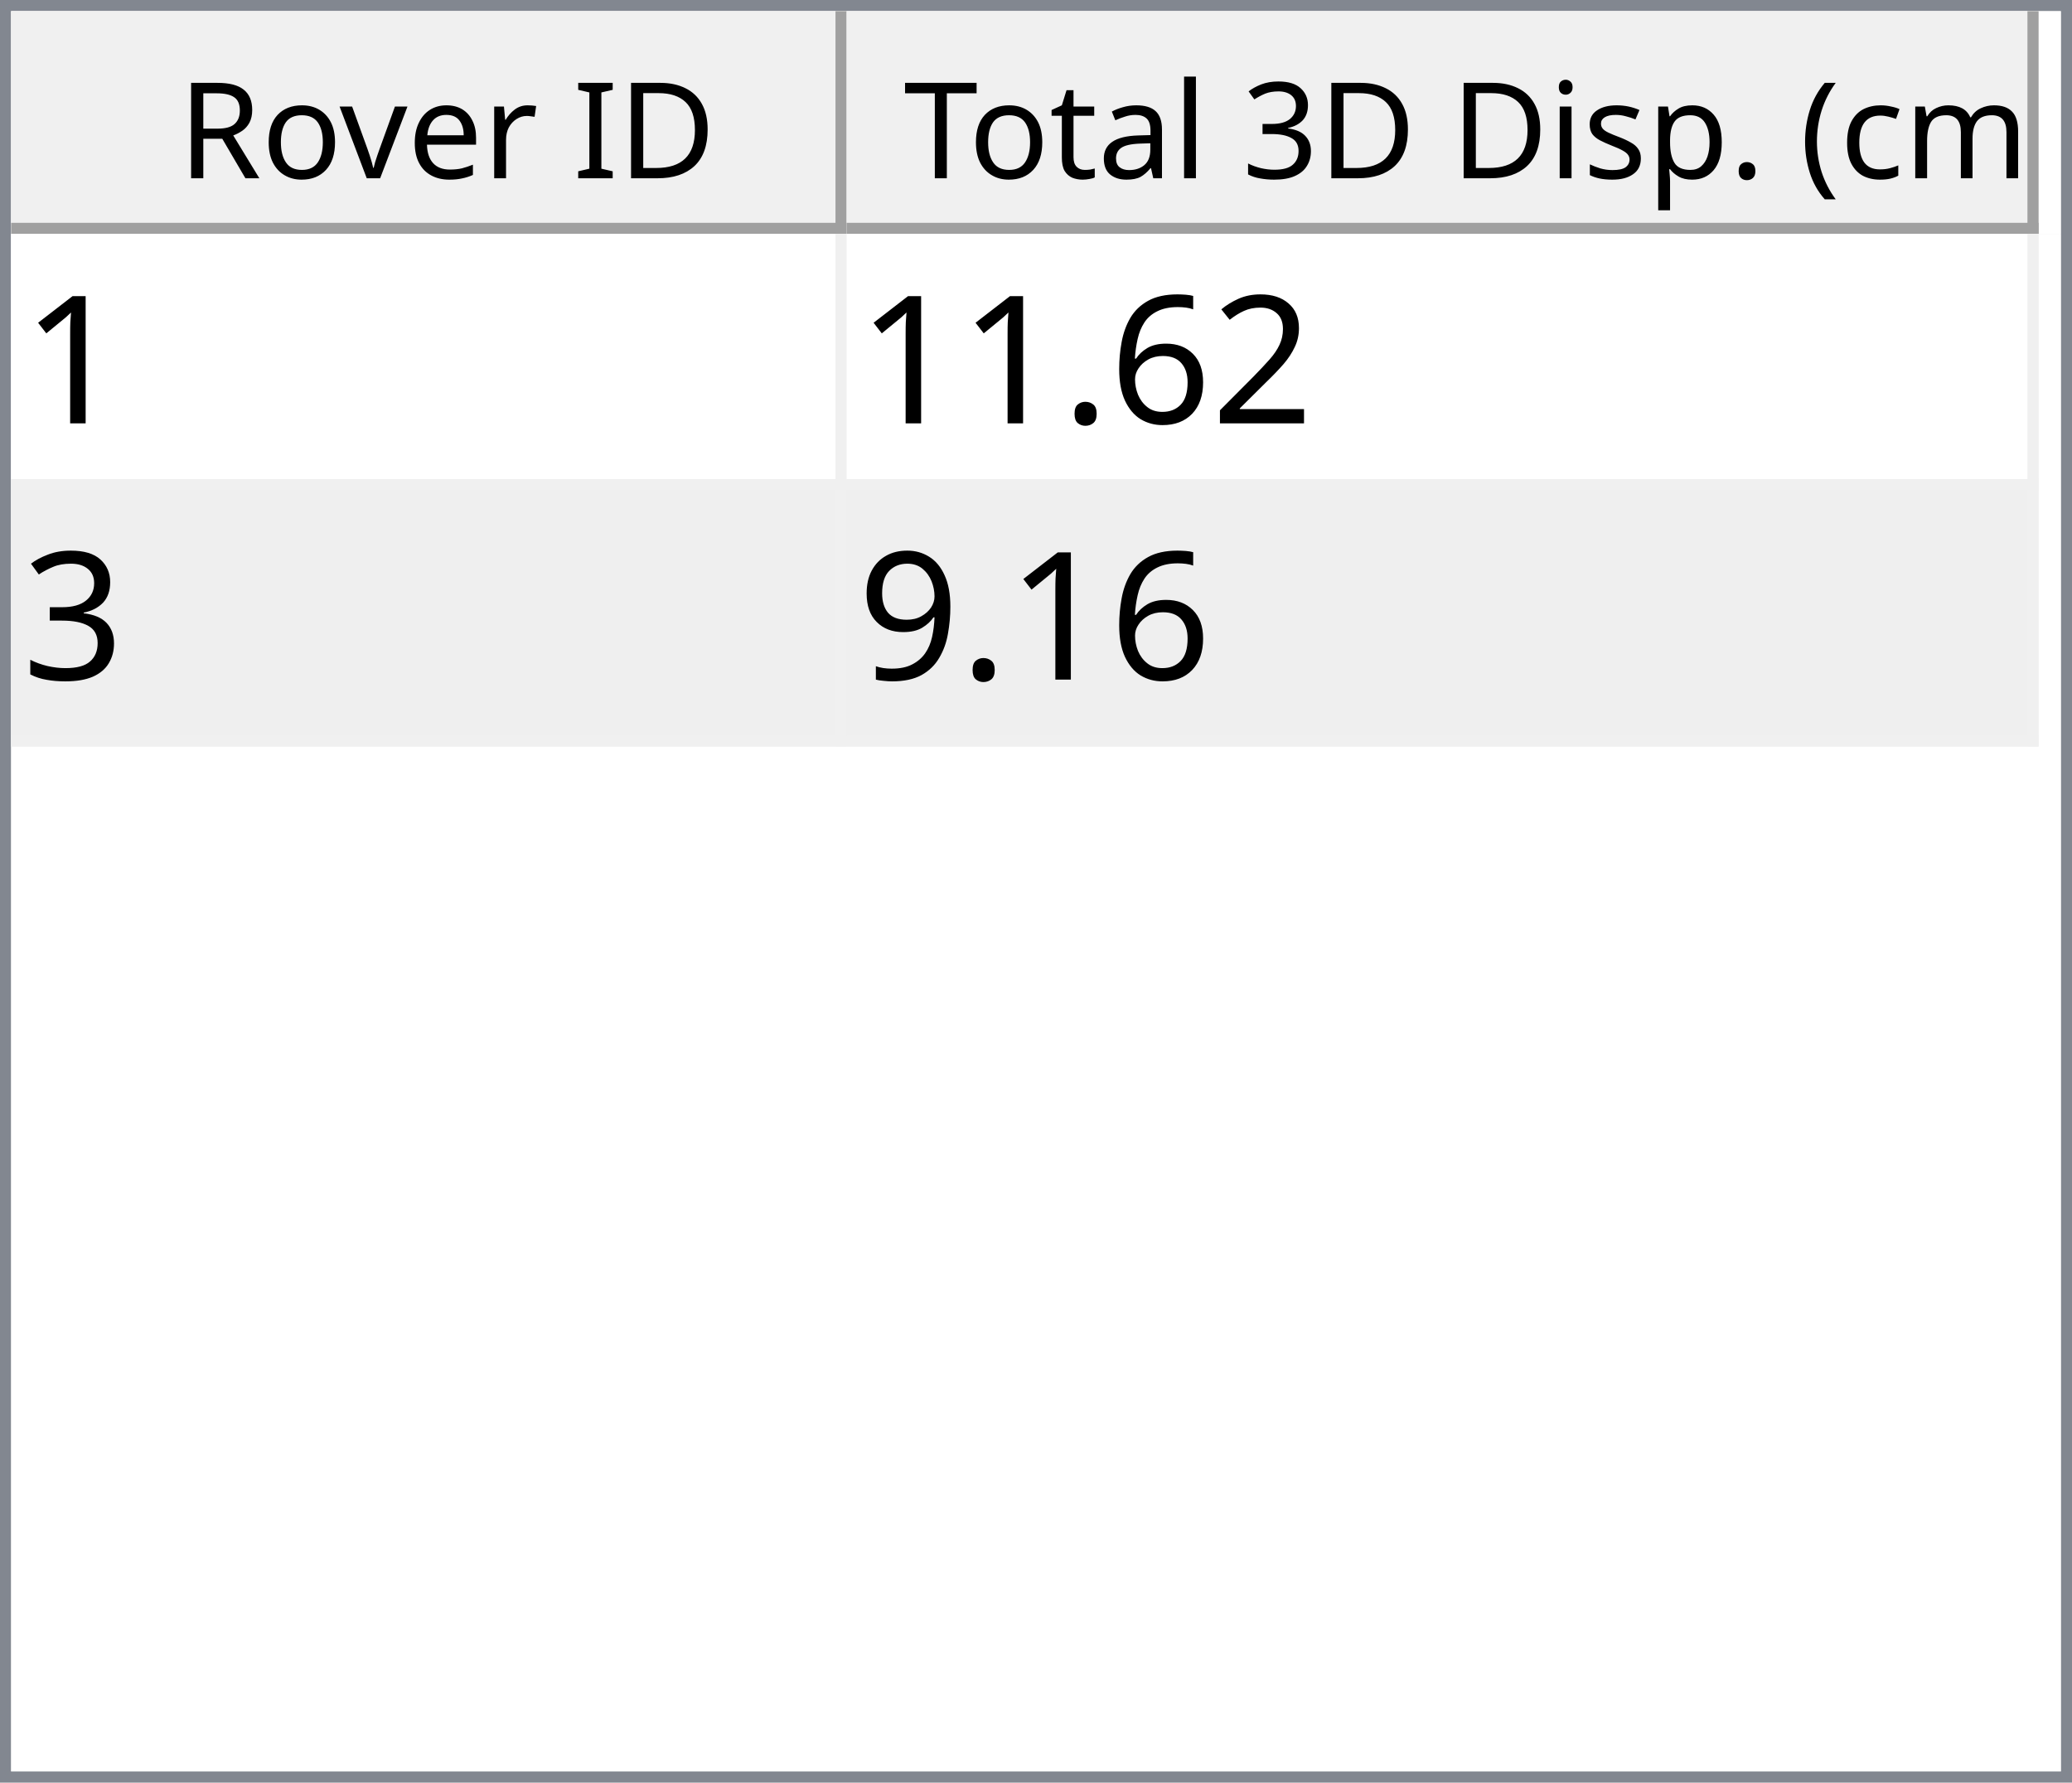
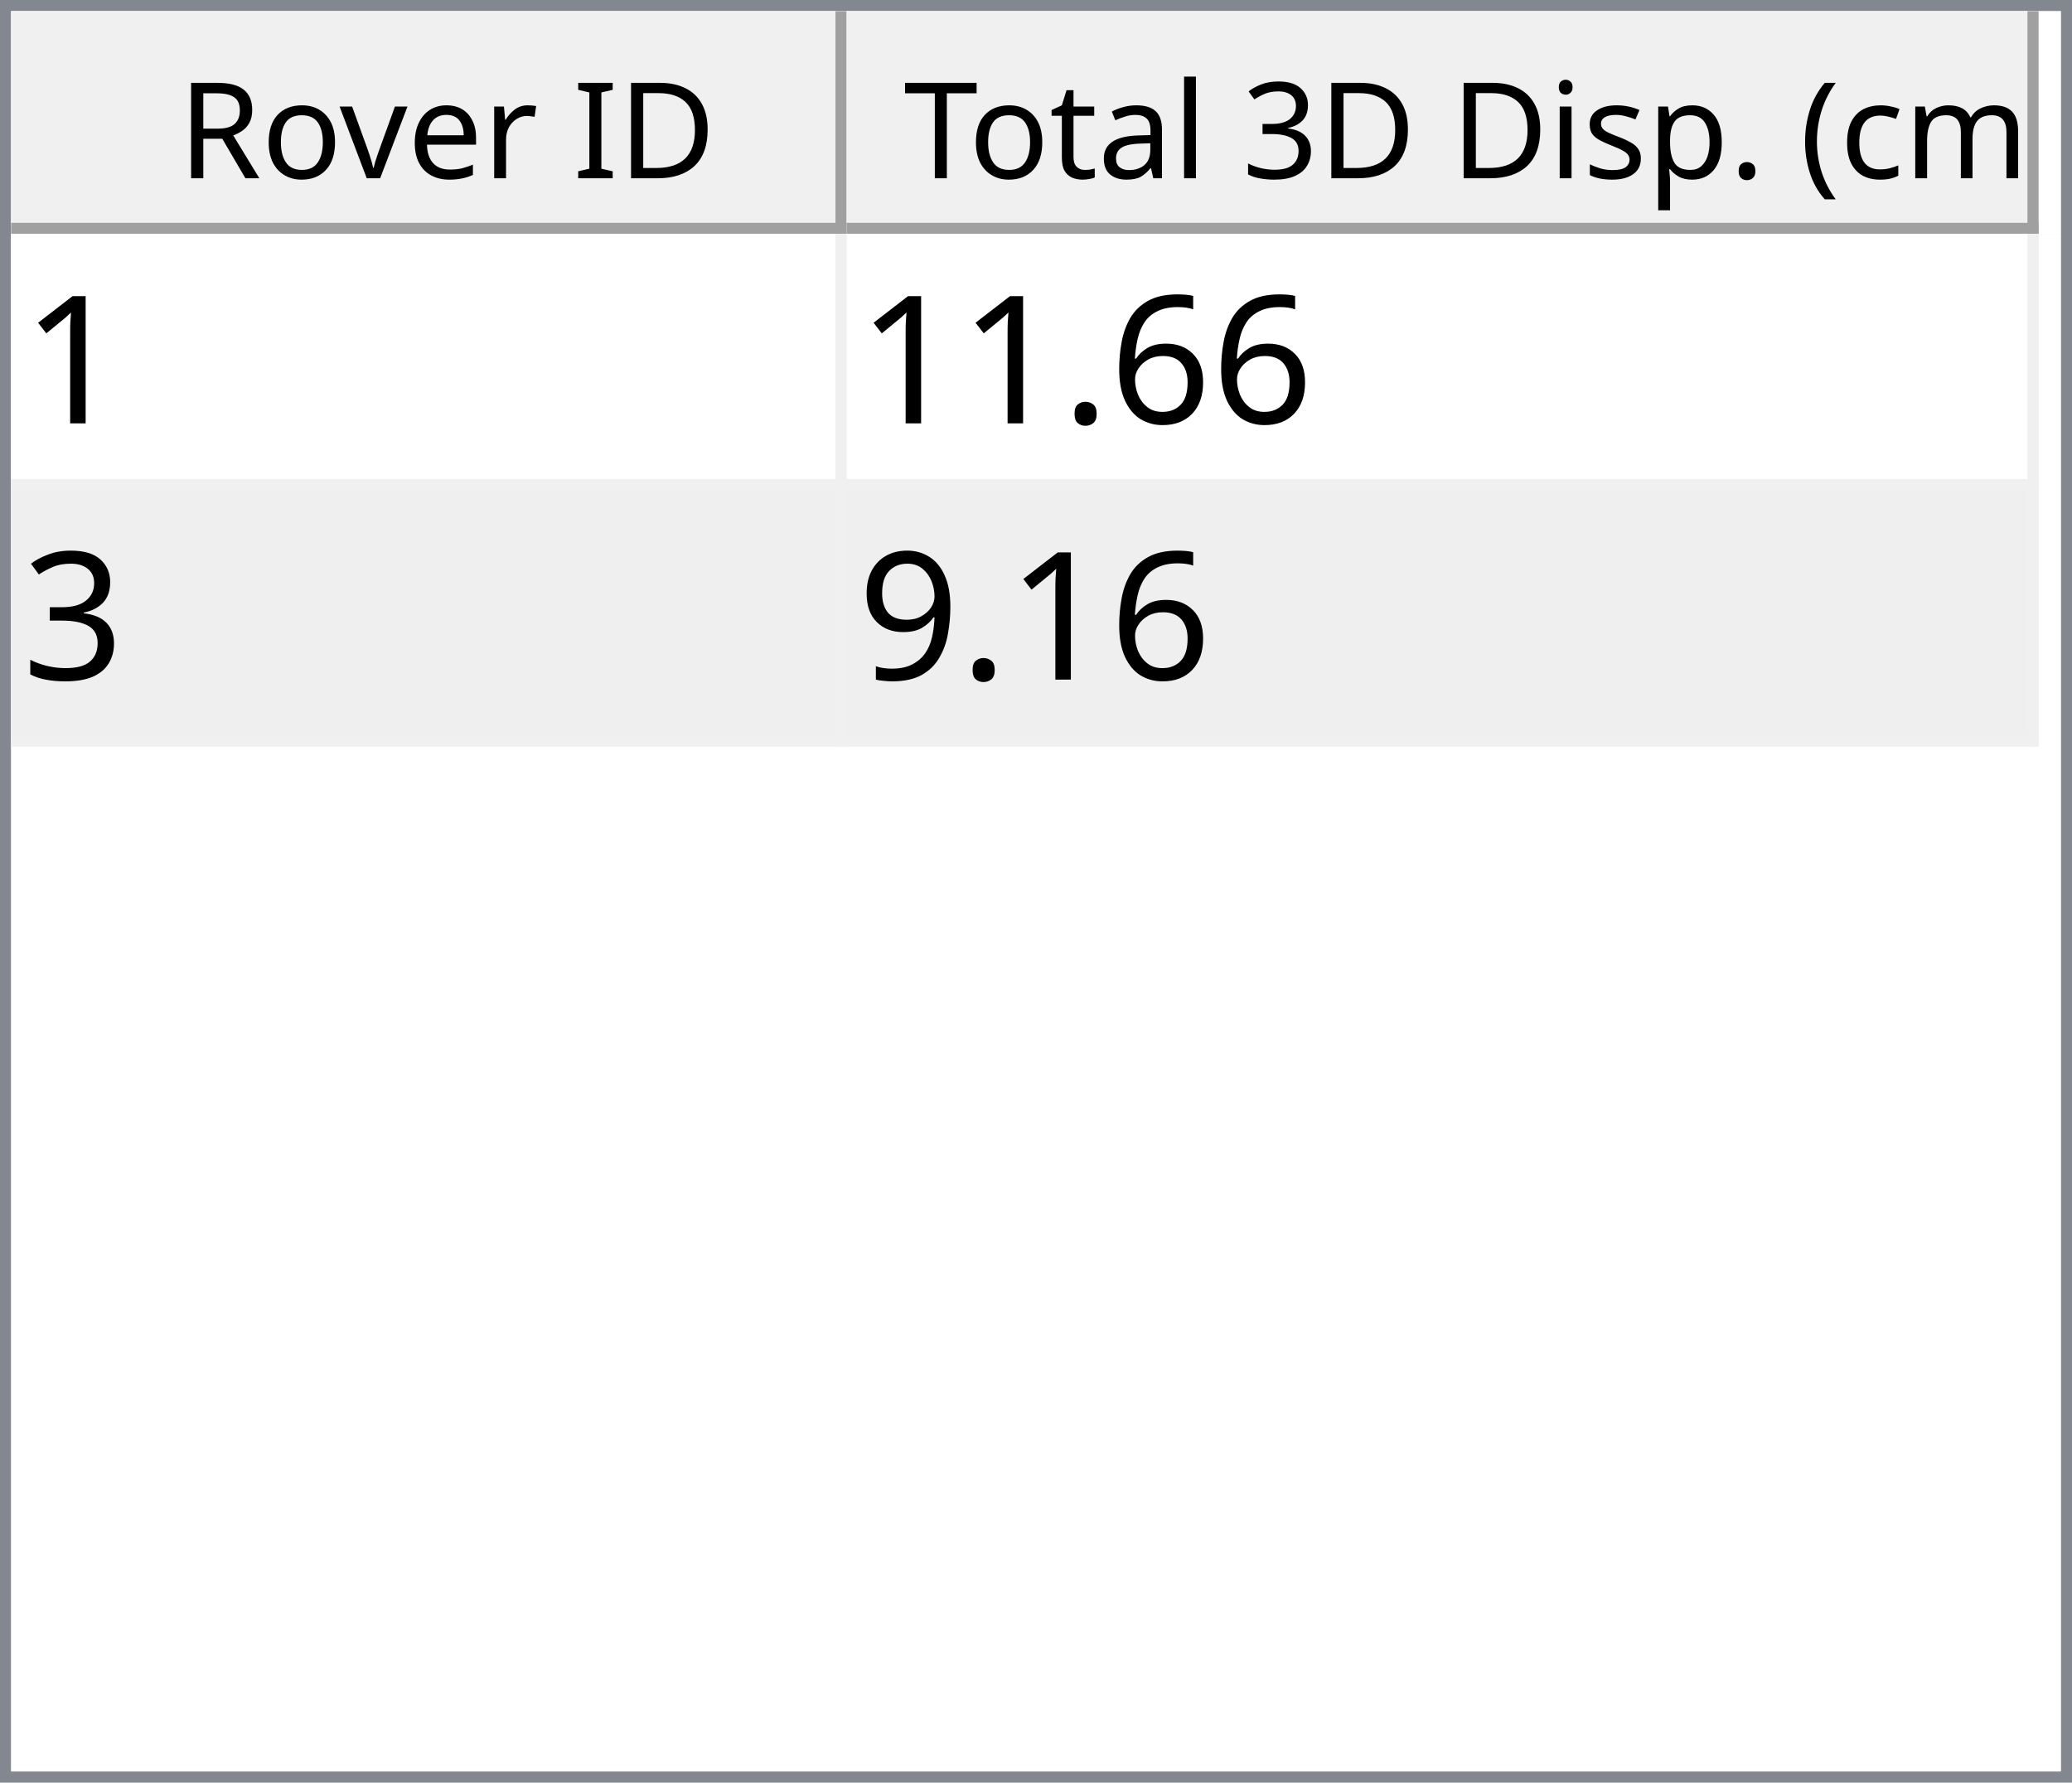
<svg xmlns="http://www.w3.org/2000/svg" style="fill-opacity:1; color-rendering:auto; color-interpolation:auto; text-rendering:auto; stroke:black; stroke-linecap:square; stroke-miterlimit:10; shape-rendering:auto; stroke-opacity:1; fill:black; stroke-dasharray:none; font-weight:normal; stroke-width:1; font-family:'Dialog'; font-style:normal; stroke-linejoin:miter; font-size:12px; stroke-dashoffset:0; image-rendering:auto;" width="186" height="160">
  <defs id="genericDefs" />
  <g>
    <defs id="defs1">
      <clipPath clipPathUnits="userSpaceOnUse" id="clipPath1">
        <path d="M0 0 L186 0 L186 160 L0 160 L0 0 Z" />
      </clipPath>
      <clipPath clipPathUnits="userSpaceOnUse" id="clipPath2">
        <path d="M0 0 L0 160 L186 160 L186 0 Z" />
      </clipPath>
      <clipPath clipPathUnits="userSpaceOnUse" id="clipPath3">
        <path d="M0 0 L0 20 L184 20 L184 0 Z" />
      </clipPath>
      <clipPath clipPathUnits="userSpaceOnUse" id="clipPath4">
        <path d="M0 0 L0 20 L75 20 L75 0 Z" />
      </clipPath>
      <clipPath clipPathUnits="userSpaceOnUse" id="clipPath5">
        <path d="M1 1 L1 19 L74 19 L74 1 Z" />
      </clipPath>
      <clipPath clipPathUnits="userSpaceOnUse" id="clipPath6">
        <path d="M0 0 L0 18 L73 18 L73 0 Z" />
      </clipPath>
      <clipPath clipPathUnits="userSpaceOnUse" id="clipPath7">
        <path d="M-0.5 -0.5 L-0.5 19.5 L74.5 19.5 L74.5 -0.5 Z" />
      </clipPath>
      <clipPath clipPathUnits="userSpaceOnUse" id="clipPath8">
        <path d="M0 0 L0 20 L107 20 L107 0 Z" />
      </clipPath>
      <clipPath clipPathUnits="userSpaceOnUse" id="clipPath9">
        <path d="M1 1 L1 19 L106 19 L106 1 Z" />
      </clipPath>
      <clipPath clipPathUnits="userSpaceOnUse" id="clipPath10">
        <path d="M0 0 L0 18 L105 18 L105 0 Z" />
      </clipPath>
      <clipPath clipPathUnits="userSpaceOnUse" id="clipPath11">
        <path d="M-0.5 -0.5 L-0.5 19.5 L106.5 19.5 L106.5 -0.5 Z" />
      </clipPath>
      <clipPath clipPathUnits="userSpaceOnUse" id="clipPath12">
        <path d="M0 0 L0 138 L184 138 L184 0 Z" />
      </clipPath>
      <clipPath clipPathUnits="userSpaceOnUse" id="clipPath13">
        <path d="M0 0 L0 46 L182 46 L182 0 Z" />
      </clipPath>
      <clipPath clipPathUnits="userSpaceOnUse" id="clipPath14">
        <path d="M-0.5 -0.5 L-0.5 45.5 L181.5 45.5 L181.5 -0.5 Z" />
      </clipPath>
      <clipPath clipPathUnits="userSpaceOnUse" id="clipPath15">
        <path d="M0 0 L0 22 L74 22 L74 0 Z" />
      </clipPath>
      <clipPath clipPathUnits="userSpaceOnUse" id="clipPath16">
        <path d="M0 0 L0 22 L106 22 L106 0 Z" />
      </clipPath>
      <font horiz-adv-x="64.551" id="font1">
        <font-face ascent="107.91" descent="25.098" units-per-em="100" style="font-style:normal; font-family:Segoe UI; font-weight:normal;" />
        <missing-glyph horiz-adv-x="64.551" d="M8.109 0 L8.109 68.266 L56.453 68.266 L56.453 0 L8.109 0 ZM15.328 7.234 L49.219 7.234 L49.219 61.031 L15.328 61.031 L15.328 7.234 Z" />
        <glyph unicode="D" horiz-adv-x="70.117" d="M9.188 0 L9.188 70.016 L28.516 70.016 Q65.531 70.016 65.531 35.891 Q65.531 19.672 55.25 9.836 Q44.969 0 27.734 0 L9.188 0 ZM17.391 62.594 L17.391 7.422 L27.828 7.422 Q41.609 7.422 49.273 14.797 Q56.938 22.172 56.938 35.688 Q56.938 62.594 28.328 62.594 L17.391 62.594 Z" />
        <glyph unicode="I" horiz-adv-x="26.611" d="M17.391 0 L9.188 0 L9.188 70.016 L17.391 70.016 L17.391 0 Z" />
        <glyph unicode=" " horiz-adv-x="27.393" d="" />
        <glyph unicode="r" horiz-adv-x="34.766" d="M34.188 41.891 Q32.078 43.5 28.125 43.5 Q23 43.5 19.555 38.672 Q16.109 33.844 16.109 25.484 L16.109 0 L8.109 0 L8.109 50 L16.109 50 L16.109 39.703 L16.312 39.703 Q18.016 44.969 21.531 47.922 Q25.047 50.875 29.391 50.875 Q32.516 50.875 34.188 50.203 L34.188 41.891 Z" />
        <glyph unicode="e" horiz-adv-x="52.295" d="M48.297 23 L12.984 23 Q13.188 14.656 17.484 10.109 Q21.781 5.562 29.297 5.562 Q37.75 5.562 44.828 11.141 L44.828 3.609 Q38.234 -1.172 27.391 -1.172 Q16.797 -1.172 10.742 5.641 Q4.688 12.453 4.688 24.812 Q4.688 36.469 11.305 43.82 Q17.922 51.172 27.734 51.172 Q37.547 51.172 42.922 44.828 Q48.297 38.484 48.297 27.203 L48.297 23 ZM40.094 29.781 Q40.047 36.719 36.75 40.578 Q33.453 44.438 27.594 44.438 Q21.922 44.438 17.969 40.383 Q14.016 36.328 13.094 29.781 L40.094 29.781 Z" />
        <glyph unicode="v" horiz-adv-x="47.9" d="M47.406 50 L27.484 0 L19.625 0 L0.688 50 L9.469 50 L22.172 13.672 Q23.578 9.672 23.922 6.688 L24.125 6.688 Q24.609 10.453 25.688 13.484 L38.969 50 L47.406 50 Z" />
        <glyph unicode="o" horiz-adv-x="58.594" d="M29 -1.172 Q17.922 -1.172 11.305 5.836 Q4.688 12.844 4.688 24.422 Q4.688 37.016 11.57 44.094 Q18.453 51.172 30.172 51.172 Q41.359 51.172 47.633 44.289 Q53.906 37.406 53.906 25.203 Q53.906 13.234 47.141 6.031 Q40.375 -1.172 29 -1.172 ZM29.594 44.438 Q21.875 44.438 17.383 39.188 Q12.891 33.938 12.891 24.703 Q12.891 15.828 17.43 10.695 Q21.969 5.562 29.594 5.562 Q37.359 5.562 41.531 10.594 Q45.703 15.625 45.703 24.906 Q45.703 34.281 41.531 39.359 Q37.359 44.438 29.594 44.438 Z" />
        <glyph unicode="R" horiz-adv-x="59.814" d="M59.375 0 L49.609 0 L37.891 19.625 Q36.281 22.359 34.766 24.289 Q33.25 26.219 31.664 27.438 Q30.078 28.656 28.25 29.219 Q26.422 29.781 24.125 29.781 L17.391 29.781 L17.391 0 L9.188 0 L9.188 70.016 L30.078 70.016 Q34.672 70.016 38.555 68.867 Q42.438 67.719 45.289 65.375 Q48.141 63.031 49.758 59.547 Q51.375 56.062 51.375 51.375 Q51.375 47.703 50.273 44.656 Q49.172 41.609 47.148 39.211 Q45.125 36.812 42.266 35.133 Q39.406 33.453 35.844 32.516 L35.844 32.328 Q37.594 31.547 38.891 30.547 Q40.188 29.547 41.359 28.18 Q42.531 26.812 43.68 25.078 Q44.828 23.344 46.234 21.047 L59.375 0 ZM17.391 62.594 L17.391 37.203 L28.516 37.203 Q31.594 37.203 34.203 38.133 Q36.812 39.062 38.719 40.797 Q40.625 42.531 41.703 45.047 Q42.781 47.562 42.781 50.688 Q42.781 56.297 39.141 59.445 Q35.5 62.594 28.609 62.594 L17.391 62.594 Z" />
        <glyph unicode=")" horiz-adv-x="30.176" d="M8.297 -15.922 L1.172 -15.922 Q16.406 2.344 16.406 26.812 Q16.406 51.469 1.078 70.016 L8.297 70.016 Q23.531 52.156 23.531 26.703 Q23.531 1.375 8.297 -15.922 Z" />
        <glyph unicode="m" horiz-adv-x="86.133" d="M79.109 0 L71.094 0 L71.094 28.719 Q71.094 37.016 68.531 40.727 Q65.969 44.438 59.906 44.438 Q54.781 44.438 51.195 39.75 Q47.609 35.062 47.609 28.516 L47.609 0 L39.594 0 L39.594 29.688 Q39.594 44.438 28.219 44.438 Q22.953 44.438 19.531 40.016 Q16.109 35.594 16.109 28.516 L16.109 0 L8.109 0 L8.109 50 L16.109 50 L16.109 42.094 L16.312 42.094 Q21.625 51.172 31.844 51.172 Q36.969 51.172 40.773 48.312 Q44.578 45.453 46 40.828 Q51.562 51.172 62.594 51.172 Q79.109 51.172 79.109 30.812 L79.109 0 Z" />
        <glyph unicode="c" horiz-adv-x="46.191" d="M42.188 2.297 Q36.422 -1.172 28.516 -1.172 Q17.828 -1.172 11.258 5.789 Q4.688 12.75 4.688 23.828 Q4.688 36.188 11.766 43.68 Q18.844 51.172 30.672 51.172 Q37.25 51.172 42.281 48.734 L42.281 40.531 Q36.719 44.438 30.375 44.438 Q22.703 44.438 17.797 38.945 Q12.891 33.453 12.891 24.516 Q12.891 15.719 17.508 10.641 Q22.125 5.562 29.891 5.562 Q36.422 5.562 42.188 9.906 L42.188 2.297 Z" />
        <glyph unicode="(" horiz-adv-x="30.176" d="M29.109 -15.922 L21.969 -15.922 Q6.844 1.375 6.844 26.703 Q6.844 52.156 21.969 70.016 L29.203 70.016 Q13.875 51.469 13.875 26.812 Q13.875 2.344 29.109 -15.922 Z" />
        <glyph unicode="." horiz-adv-x="21.68" d="M10.891 -1.078 Q8.641 -1.078 7.055 0.539 Q5.469 2.156 5.469 4.391 Q5.469 6.641 7.055 8.273 Q8.641 9.906 10.891 9.906 Q13.188 9.906 14.797 8.273 Q16.406 6.641 16.406 4.391 Q16.406 2.156 14.797 0.539 Q13.188 -1.078 10.891 -1.078 Z" />
        <glyph unicode="p" horiz-adv-x="58.789" d="M16.312 7.234 L16.109 7.234 L16.109 -23 L8.109 -23 L8.109 50 L16.109 50 L16.109 41.219 L16.312 41.219 Q22.219 51.172 33.594 51.172 Q43.266 51.172 48.688 44.461 Q54.109 37.75 54.109 26.469 Q54.109 13.922 48 6.375 Q41.891 -1.172 31.297 -1.172 Q21.578 -1.172 16.312 7.234 ZM16.109 27.391 L16.109 20.406 Q16.109 14.203 20.141 9.883 Q24.172 5.562 30.375 5.562 Q37.641 5.562 41.773 11.133 Q45.906 16.703 45.906 26.609 Q45.906 34.969 42.047 39.703 Q38.188 44.438 31.594 44.438 Q24.609 44.438 20.359 39.578 Q16.109 34.719 16.109 27.391 Z" />
        <glyph unicode="s" horiz-adv-x="42.432" d="M5.078 1.812 L5.078 10.406 Q11.625 5.562 19.484 5.562 Q30.031 5.562 30.031 12.594 Q30.031 14.594 29.125 15.992 Q28.219 17.391 26.68 18.461 Q25.141 19.531 23.07 20.383 Q21 21.234 18.609 22.172 Q15.281 23.484 12.766 24.828 Q10.25 26.172 8.57 27.859 Q6.891 29.547 6.031 31.695 Q5.172 33.844 5.172 36.719 Q5.172 40.234 6.789 42.945 Q8.406 45.656 11.086 47.484 Q13.766 49.312 17.211 50.242 Q20.656 51.172 24.312 51.172 Q30.812 51.172 35.938 48.922 L35.938 40.828 Q30.422 44.438 23.25 44.438 Q21 44.438 19.195 43.922 Q17.391 43.406 16.094 42.477 Q14.797 41.547 14.086 40.258 Q13.375 38.969 13.375 37.406 Q13.375 35.453 14.086 34.133 Q14.797 32.812 16.164 31.789 Q17.531 30.766 19.484 29.938 Q21.438 29.109 23.922 28.125 Q27.25 26.859 29.883 25.516 Q32.516 24.172 34.375 22.484 Q36.234 20.797 37.234 18.602 Q38.234 16.406 38.234 13.375 Q38.234 9.672 36.602 6.938 Q34.969 4.203 32.234 2.398 Q29.5 0.594 25.93 -0.289 Q22.359 -1.172 18.453 -1.172 Q10.75 -1.172 5.078 1.812 Z" />
        <glyph unicode="i" horiz-adv-x="24.219" d="M12.203 62.703 Q10.062 62.703 8.547 64.164 Q7.031 65.625 7.031 67.875 Q7.031 70.125 8.547 71.609 Q10.062 73.094 12.203 73.094 Q14.406 73.094 15.945 71.609 Q17.484 70.125 17.484 67.875 Q17.484 65.719 15.945 64.211 Q14.406 62.703 12.203 62.703 ZM16.109 0 L8.109 0 L8.109 50 L16.109 50 L16.109 0 Z" />
        <glyph unicode="3" horiz-adv-x="53.906" d="M46.531 19.828 Q46.531 15.094 44.75 11.211 Q42.969 7.328 39.719 4.57 Q36.469 1.812 31.93 0.297 Q27.391 -1.219 21.922 -1.219 Q11.922 -1.219 6 2.594 L6 11.188 Q13.094 5.609 22.219 5.609 Q25.875 5.609 28.828 6.539 Q31.781 7.469 33.906 9.227 Q36.031 10.984 37.18 13.477 Q38.328 15.969 38.328 19.094 Q38.328 32.812 18.797 32.812 L12.984 32.812 L12.984 39.594 L18.5 39.594 Q35.797 39.594 35.797 52.484 Q35.797 64.406 22.609 64.406 Q15.188 64.406 8.688 59.422 L8.688 67.188 Q15.375 71.188 24.609 71.188 Q29 71.188 32.57 69.969 Q36.141 68.75 38.68 66.555 Q41.219 64.359 42.609 61.281 Q44 58.203 44 54.5 Q44 40.672 30.031 36.719 L30.031 36.531 Q33.594 36.141 36.625 34.797 Q39.656 33.453 41.852 31.305 Q44.047 29.156 45.289 26.25 Q46.531 23.344 46.531 19.828 Z" />
        <glyph unicode="l" horiz-adv-x="24.219" d="M16.109 0 L8.109 0 L8.109 74.031 L16.109 74.031 L16.109 0 Z" />
        <glyph unicode="a" horiz-adv-x="50.879" d="M43.891 0 L35.891 0 L35.891 7.812 L35.688 7.812 Q30.469 -1.172 20.312 -1.172 Q12.844 -1.172 8.617 2.781 Q4.391 6.734 4.391 13.281 Q4.391 27.297 20.906 29.594 L35.891 31.688 Q35.891 44.438 25.594 44.438 Q16.547 44.438 9.281 38.281 L9.281 46.484 Q16.656 51.172 26.266 51.172 Q43.891 51.172 43.891 32.516 L43.891 0 ZM35.891 25.297 L23.828 23.641 Q18.266 22.859 15.43 20.875 Q12.594 18.891 12.594 13.875 Q12.594 10.203 15.211 7.883 Q17.828 5.562 22.172 5.562 Q28.125 5.562 32.008 9.742 Q35.891 13.922 35.891 20.312 L35.891 25.297 Z" />
        <glyph unicode="t" horiz-adv-x="33.887" d="M31.297 0.484 Q28.469 -1.078 23.828 -1.078 Q10.688 -1.078 10.688 13.578 L10.688 43.172 L2.094 43.172 L2.094 50 L10.688 50 L10.688 62.203 L18.703 64.797 L18.703 50 L31.297 50 L31.297 43.172 L18.703 43.172 L18.703 14.984 Q18.703 9.969 20.414 7.82 Q22.125 5.672 26.078 5.672 Q29.109 5.672 31.297 7.328 L31.297 0.484 Z" />
        <glyph unicode="T" horiz-adv-x="52.393" d="M50.594 62.594 L30.375 62.594 L30.375 0 L22.172 0 L22.172 62.594 L2 62.594 L2 70.016 L50.594 70.016 L50.594 62.594 Z" />
      </font>
      <font horiz-adv-x="75.0" id="font2">
        <font-face ascent="100.537" descent="21.973" units-per-em="100" style="font-style:normal; font-family:sans-serif; font-weight:normal;" />
        <missing-glyph horiz-adv-x="75.0" d="M12.5 0 L12.5 62.5 L62.5 62.5 L62.5 0 L12.5 0 ZM14.062 1.562 L60.938 1.562 L60.938 60.938 L14.062 60.938 L14.062 1.562 Z" />
        <glyph unicode="1" horiz-adv-x="55.615" d="M37.25 0 L28.469 0 L28.469 56 Q25.297 52.984 20.141 49.953 Q14.984 46.922 10.891 45.406 L10.891 53.906 Q18.266 57.375 23.781 62.305 Q29.297 67.234 31.594 71.875 L37.25 71.875 L37.25 0 Z" />
-         <glyph unicode="2" horiz-adv-x="55.615" d="M50.344 8.453 L50.344 0 L3.031 0 Q2.938 3.172 4.047 6.109 Q5.859 10.938 9.836 15.625 Q13.812 20.312 21.344 26.469 Q33.016 36.031 37.117 41.625 Q41.219 47.219 41.219 52.203 Q41.219 57.422 37.477 61.008 Q33.734 64.594 27.734 64.594 Q21.391 64.594 17.578 60.789 Q13.766 56.984 13.719 50.25 L4.688 51.172 Q5.609 61.281 11.664 66.578 Q17.719 71.875 27.938 71.875 Q38.234 71.875 44.242 66.164 Q50.25 60.453 50.25 52 Q50.25 47.703 48.492 43.555 Q46.734 39.406 42.656 34.812 Q38.578 30.219 29.109 22.219 Q21.188 15.578 18.945 13.211 Q16.703 10.844 15.234 8.453 L50.344 8.453 Z" />
        <glyph unicode="6" horiz-adv-x="55.615" d="M49.75 54.047 L41.016 53.375 Q39.844 58.547 37.703 60.891 Q34.125 64.656 28.906 64.656 Q24.703 64.656 21.531 62.312 Q17.391 59.281 14.992 53.469 Q12.594 47.656 12.5 36.922 Q15.672 41.75 20.266 44.094 Q24.859 46.438 29.891 46.438 Q38.672 46.438 44.852 39.969 Q51.031 33.5 51.031 23.25 Q51.031 16.5 48.125 10.719 Q45.219 4.938 40.141 1.859 Q35.062 -1.219 28.609 -1.219 Q17.625 -1.219 10.695 6.859 Q3.766 14.938 3.766 33.5 Q3.766 54.25 11.422 63.672 Q18.109 71.875 29.438 71.875 Q37.891 71.875 43.289 67.141 Q48.688 62.406 49.75 54.047 ZM13.875 23.188 Q13.875 18.656 15.797 14.508 Q17.719 10.359 21.188 8.18 Q24.656 6 28.469 6 Q34.031 6 38.039 10.492 Q42.047 14.984 42.047 22.703 Q42.047 30.125 38.086 34.398 Q34.125 38.672 28.125 38.672 Q22.172 38.672 18.023 34.398 Q13.875 30.125 13.875 23.188 Z" />
        <glyph unicode="." horiz-adv-x="27.783" d="M9.078 0 L9.078 10.016 L19.094 10.016 L19.094 0 L9.078 0 Z" />
        <glyph unicode="3" horiz-adv-x="55.615" d="M4.203 18.891 L12.984 20.062 Q14.5 12.594 18.141 9.297 Q21.781 6 27 6 Q33.203 6 37.477 10.297 Q41.75 14.594 41.75 20.953 Q41.75 27 37.797 30.93 Q33.844 34.859 27.734 34.859 Q25.25 34.859 21.531 33.891 L22.516 41.609 Q23.391 41.5 23.922 41.5 Q29.547 41.5 34.039 44.43 Q38.531 47.359 38.531 53.469 Q38.531 58.297 35.258 61.477 Q31.984 64.656 26.812 64.656 Q21.688 64.656 18.266 61.43 Q14.844 58.203 13.875 51.766 L5.078 53.328 Q6.688 62.156 12.398 67.016 Q18.109 71.875 26.609 71.875 Q32.469 71.875 37.398 69.359 Q42.328 66.844 44.945 62.5 Q47.562 58.156 47.562 53.266 Q47.562 48.641 45.07 44.828 Q42.578 41.016 37.703 38.766 Q44.047 37.312 47.562 32.695 Q51.078 28.078 51.078 21.141 Q51.078 11.766 44.242 5.25 Q37.406 -1.266 26.953 -1.266 Q17.531 -1.266 11.305 4.352 Q5.078 9.969 4.203 18.891 Z" />
        <glyph unicode="9" horiz-adv-x="55.615" d="M5.469 16.547 L13.922 17.328 Q14.984 11.375 18.016 8.688 Q21.047 6 25.781 6 Q29.828 6 32.883 7.859 Q35.938 9.719 37.891 12.82 Q39.844 15.922 41.164 21.195 Q42.484 26.469 42.484 31.938 Q42.484 32.516 42.438 33.688 Q39.797 29.5 35.234 26.883 Q30.672 24.266 25.344 24.266 Q16.453 24.266 10.305 30.711 Q4.156 37.156 4.156 47.703 Q4.156 58.594 10.578 65.234 Q17 71.875 26.656 71.875 Q33.641 71.875 39.43 68.117 Q45.219 64.359 48.219 57.398 Q51.219 50.438 51.219 37.25 Q51.219 23.531 48.242 15.406 Q45.266 7.281 39.383 3.031 Q33.5 -1.219 25.594 -1.219 Q17.188 -1.219 11.867 3.445 Q6.547 8.109 5.469 16.547 ZM41.453 48.141 Q41.453 55.719 37.43 60.156 Q33.406 64.594 27.734 64.594 Q21.875 64.594 17.531 59.812 Q13.188 55.031 13.188 47.406 Q13.188 40.578 17.312 36.305 Q21.438 32.031 27.484 32.031 Q33.594 32.031 37.523 36.305 Q41.453 40.578 41.453 48.141 Z" />
      </font>
    </defs>
    <g style="fill:white; stroke:white;">
      <rect x="0" y="0" width="186" style="clip-path:url(#clipPath1); stroke:none;" height="160" />
    </g>
    <g style="fill:white; text-rendering:optimizeSpeed; color-rendering:optimizeSpeed; image-rendering:optimizeSpeed; shape-rendering:crispEdges; stroke:white; color-interpolation:sRGB;">
      <rect x="0" width="186" height="160" y="0" style="stroke:none;" />
      <path style="stroke:none;" d="M0 160 L186 160 L186 0 L0 0 Z" />
    </g>
    <g style="fill:rgb(240,240,240); font-family:'Segoe UI'; stroke:rgb(240,240,240);">
      <rect x="0" y="0" width="186" style="clip-path:url(#clipPath2); stroke:none;" height="160" />
    </g>
    <g style="fill:rgb(130,135,144); font-family:'Segoe UI'; stroke:rgb(130,135,144);">
      <path d="M0 0 L186 0 L186 160 L0 160 L0 0 ZM1 1 L185 1 L185 159 L1 159 L1 1 Z" style="fill-rule:evenodd; clip-path:url(#clipPath2); stroke:none;" />
    </g>
    <g style="fill:white; font-family:'Segoe UI'; stroke:white;" transform="translate(1,1)">
      <rect x="0" y="0" width="184" style="clip-path:url(#clipPath3); stroke:none;" height="20" />
    </g>
    <g style="fill:rgb(240,240,240); font-family:'Segoe UI'; stroke:rgb(240,240,240);" transform="translate(1,1)">
      <rect x="0" y="0" width="75" style="clip-path:url(#clipPath4); stroke:none;" height="20" />
    </g>
    <g style="font-family:'Segoe UI';" transform="translate(2,2)">
      <text x="14" xml:space="preserve" y="14" style="clip-path:url(#clipPath6); stroke:none;">Rover ID</text>
    </g>
    <g style="fill:rgb(160,160,160); font-family:'Segoe UI'; stroke:rgb(160,160,160); stroke-linejoin:bevel;" transform="translate(1.5,1.5)">
      <line x1="74" x2="74" y1="0" style="fill:none; clip-path:url(#clipPath7);" y2="19" />
    </g>
    <g style="fill:rgb(160,160,160); font-family:'Segoe UI'; stroke:rgb(160,160,160); stroke-linejoin:bevel;" transform="matrix(1,0,0,1,1,1) translate(0.5,0.5)">
      <line x1="0" x2="74" y1="19" style="fill:none; clip-path:url(#clipPath7);" y2="19" />
    </g>
    <g style="fill:rgb(240,240,240); font-family:'Segoe UI'; stroke:rgb(240,240,240);" transform="translate(76,1)">
      <rect x="0" y="0" width="107" style="clip-path:url(#clipPath8); stroke:none;" height="20" />
    </g>
    <g style="font-family:'Segoe UI';" transform="translate(77,2)">
      <text x="1" xml:space="preserve" y="14" style="clip-path:url(#clipPath10); stroke:none;"> Total 3D Disp. (cm)</text>
    </g>
    <g style="fill:rgb(160,160,160); font-family:'Segoe UI'; stroke:rgb(160,160,160); stroke-linejoin:bevel;" transform="translate(76.5,1.5)">
      <line x1="106" x2="106" y1="0" style="fill:none; clip-path:url(#clipPath11);" y2="19" />
    </g>
    <g style="fill:rgb(160,160,160); font-family:'Segoe UI'; stroke:rgb(160,160,160); stroke-linejoin:bevel;" transform="matrix(1,0,0,1,76,1) translate(0.5,0.5)">
      <line x1="0" x2="106" y1="19" style="fill:none; clip-path:url(#clipPath11);" y2="19" />
    </g>
    <g style="fill:white; font-family:'Segoe UI'; stroke:white;" transform="translate(1,21)">
      <rect x="0" y="0" width="184" style="clip-path:url(#clipPath12); stroke:none;" height="138" />
    </g>
    <g style="fill:rgb(240,240,240); font-size:16px; font-family:sans-serif; stroke:rgb(240,240,240);" transform="translate(1,21)">
      <rect x="0" y="0" width="182" style="clip-path:url(#clipPath13); stroke:none;" height="46" />
      <line transform="translate(0.5,0.5)" x1="0" x2="181" y1="22" style="clip-path:url(#clipPath14); fill:none; stroke-linejoin:bevel;" y2="22" />
    </g>
    <g transform="matrix(1,0,0,1,1,21) translate(0.5,0.5)" style="fill:rgb(240,240,240); font-size:16px; font-family:sans-serif; stroke:rgb(240,240,240); stroke-linejoin:bevel;">
      <line x1="0" x2="181" y1="45" style="fill:none; clip-path:url(#clipPath14);" y2="45" />
    </g>
    <g transform="matrix(1,0,0,1,1,21) translate(0.5,0.5)" style="fill:rgb(240,240,240); font-size:16px; font-family:sans-serif; stroke:rgb(240,240,240); stroke-linejoin:bevel;">
      <line x1="74" x2="74" y1="0" style="fill:none; clip-path:url(#clipPath14);" y2="45" />
    </g>
    <g transform="matrix(1,0,0,1,1,21) translate(0.5,0.5)" style="fill:rgb(240,240,240); font-size:16px; font-family:sans-serif; stroke:rgb(240,240,240); stroke-linejoin:bevel;">
      <line x1="181" x2="181" y1="0" style="fill:none; clip-path:url(#clipPath14);" y2="45" />
    </g>
    <g style="fill:white; font-size:16px; font-family:sans-serif; stroke:white;" transform="matrix(1,0,0,1,1,21)">
      <rect x="0" y="0" width="74" style="clip-path:url(#clipPath15); stroke:none;" height="22" />
      <text x="1" y="17" style="fill:black; clip-path:url(#clipPath15); stroke:none;" xml:space="preserve">1</text>
    </g>
    <g style="fill:white; font-size:16px; font-family:sans-serif; stroke:white;" transform="matrix(1,0,0,1,1,21) translate(75,0)">
      <rect x="0" y="0" width="106" style="clip-path:url(#clipPath16); stroke:none;" height="22" />
-       <text x="1" y="17" style="fill:black; clip-path:url(#clipPath16); stroke:none;" xml:space="preserve">11.62</text>
+       <text x="1" y="17" style="fill:black; clip-path:url(#clipPath16); stroke:none;" xml:space="preserve">11.66</text>
    </g>
    <g style="fill:rgb(239,239,239); font-size:16px; font-family:sans-serif; stroke:rgb(239,239,239);" transform="matrix(1,0,0,1,1,21) translate(0,23)">
      <rect x="0" y="0" width="74" style="clip-path:url(#clipPath15); stroke:none;" height="22" />
      <text x="1" y="17" style="fill:black; clip-path:url(#clipPath15); stroke:none;" xml:space="preserve">3</text>
    </g>
    <g style="fill:rgb(239,239,239); font-size:16px; font-family:sans-serif; stroke:rgb(239,239,239);" transform="matrix(1,0,0,1,1,21) translate(75,23)">
      <rect x="0" y="0" width="106" style="clip-path:url(#clipPath16); stroke:none;" height="22" />
      <text x="1" y="17" style="fill:black; clip-path:url(#clipPath16); stroke:none;" xml:space="preserve">9.16</text>
    </g>
  </g>
</svg>
